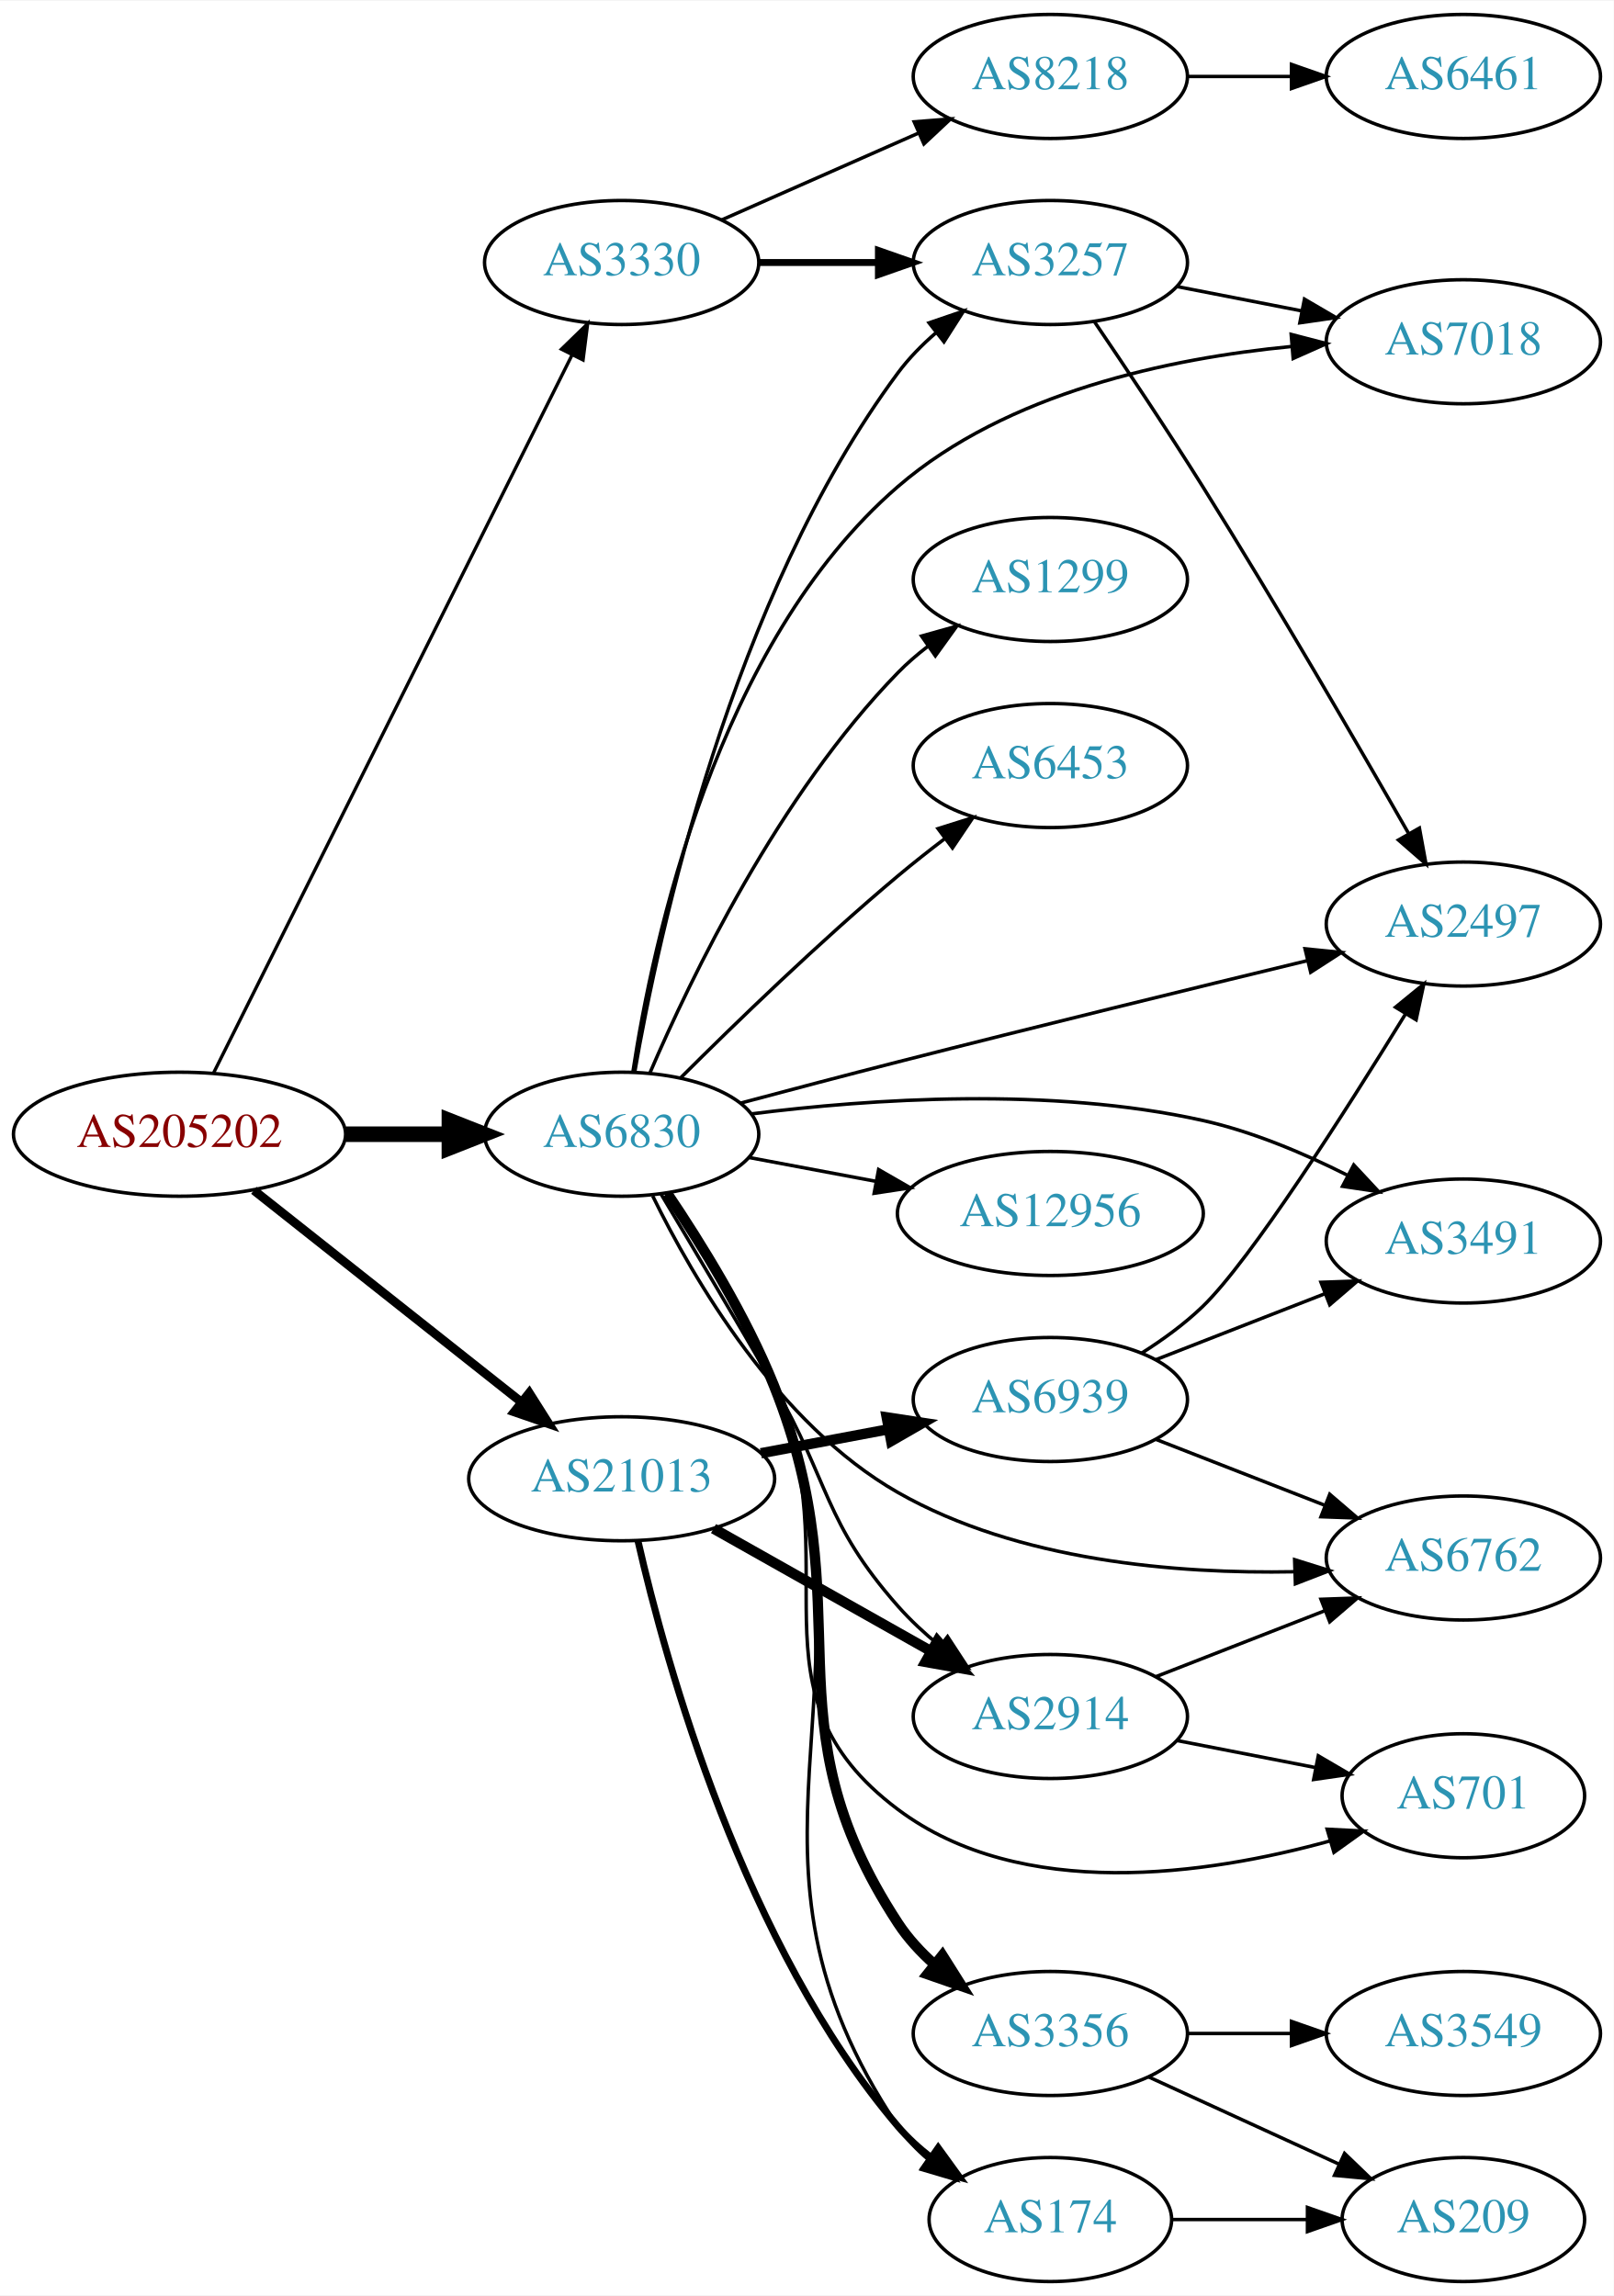
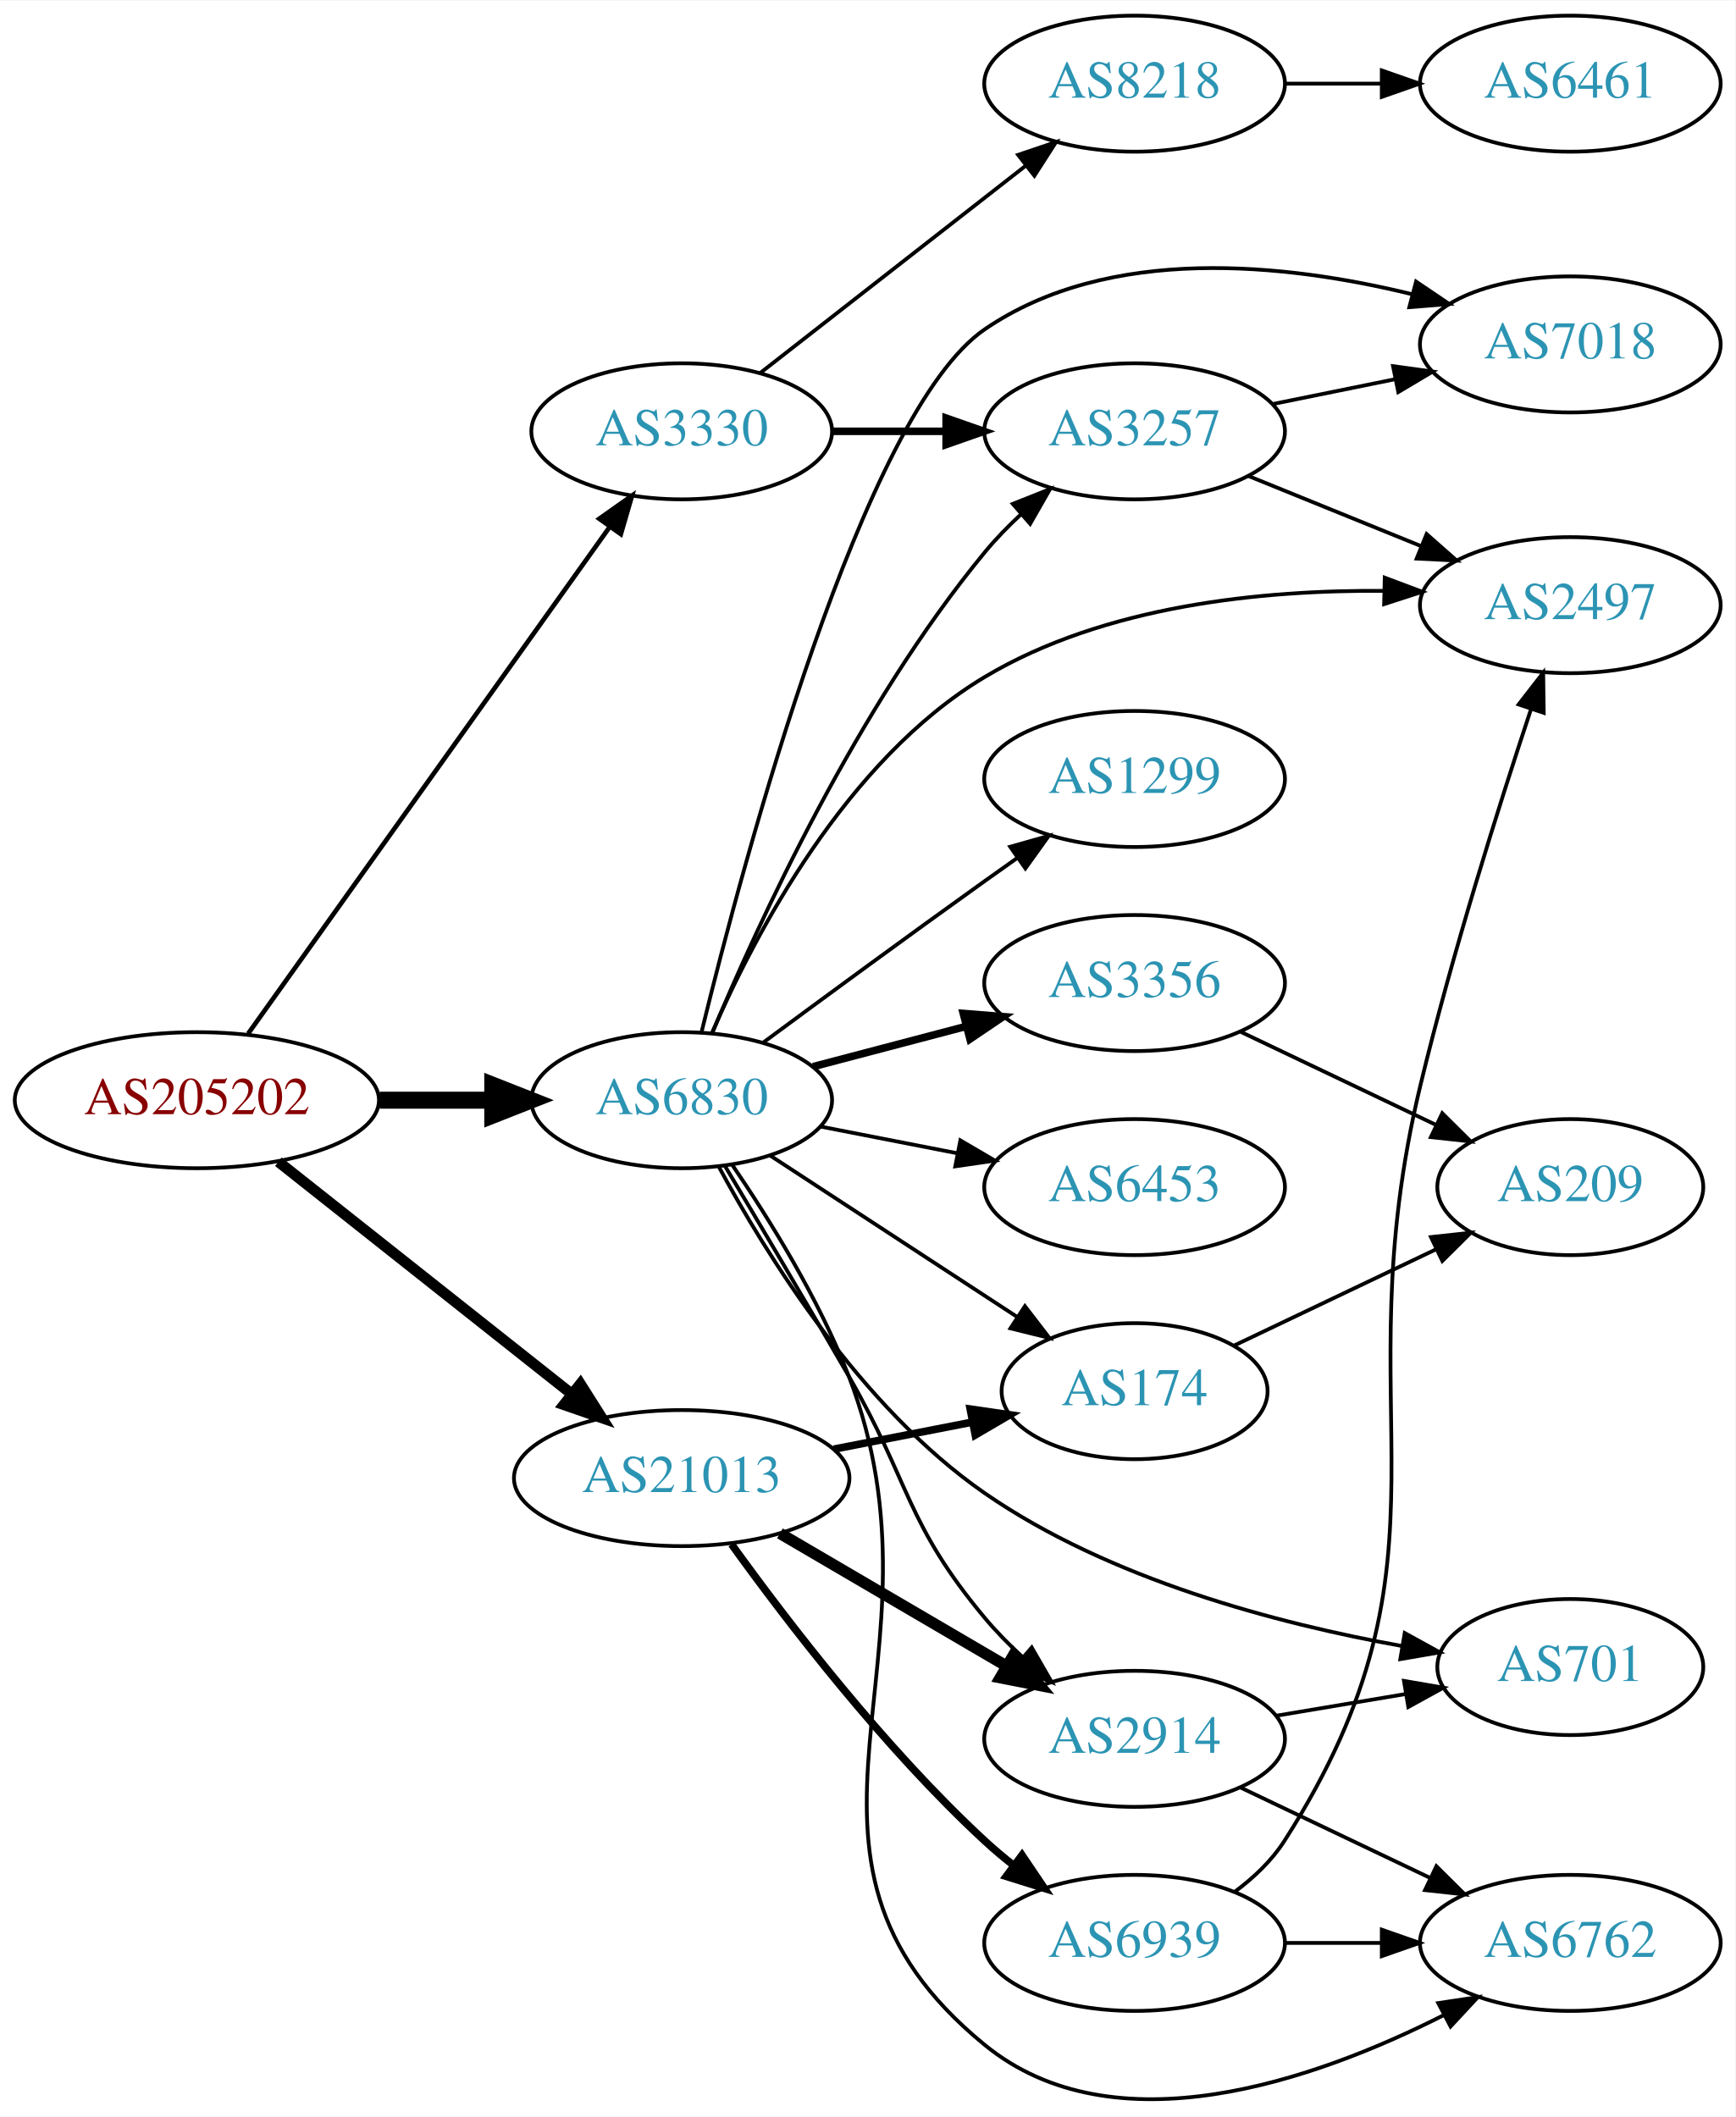
- <svg xmlns="http://www.w3.org/2000/svg" xmlns:xlink="http://www.w3.org/1999/xlink" width="468pt" height="666pt" viewBox="0.00 0.00 468.27 666.00">
-   <g id="graph0" class="graph" transform="scale(1 1) rotate(0) translate(4 662)">
-     <polygon fill="white" stroke="none" points="-4,4 -4,-662 464.269,-662 464.269,4 -4,4" />
+ <svg xmlns="http://www.w3.org/2000/svg" xmlns:xlink="http://www.w3.org/1999/xlink" width="459pt" height="560pt" viewBox="0.00 0.00 459.17 559.93">
+   <g id="graph0" class="graph" transform="scale(1 1) rotate(0) translate(4 555.93)">
+     <polygon fill="white" stroke="none" points="-4,4 -4,-555.93 455.17,-555.93 455.17,4 -4,4" />
    <g id="node1" class="node">
      <g id="a_node1">
        <a xlink:href="/asn/205202" xlink:title="AS205202 ~ Catalysts GmbH [AT]">
-           <ellipse fill="#ffffff" stroke="black" cx="48.096" cy="-333" rx="48.192" ry="18" />
-           <text text-anchor="middle" x="48.096" y="-329.3" font-family="Times,serif" font-size="14.00" fill="#880000">AS205202</text>
+           <ellipse fill="#ffffff" stroke="black" cx="48.096" cy="-264.93" rx="48.192" ry="18" />
+           <text text-anchor="middle" x="48.096" y="-261.23" font-family="Times,serif" font-size="14.00" fill="#880000">AS205202</text>
        </a>
      </g>
    </g>
    <g id="node2" class="node">
      <g id="a_node2">
        <a xlink:href="/asn/3330" xlink:title="AS3330 ~ Vienna, Austria [AT]">
-           <ellipse fill="#ffffff" stroke="black" cx="176.388" cy="-586" rx="39.794" ry="18" />
-           <text text-anchor="middle" x="176.388" y="-582.3" font-family="Times,serif" font-size="14.00" fill="#2c94b3">AS3330</text>
+           <ellipse fill="#ffffff" stroke="black" cx="176.388" cy="-441.93" rx="39.794" ry="18" />
+           <text text-anchor="middle" x="176.388" y="-438.23" font-family="Times,serif" font-size="14.00" fill="#2c94b3">AS3330</text>
        </a>
      </g>
    </g>
    <g id="edge1" class="edge">
-       <path fill="none" stroke="black" stroke-width="0.964" d="M57.976,-350.79C79.761,-394.431 135.953,-507.002 161.895,-558.971" />
-       <polygon fill="black" stroke="black" stroke-width="0.964" points="158.919,-560.845 166.517,-568.229 165.182,-557.719 158.919,-560.845" />
+       <path fill="none" stroke="black" stroke-width="1.227" d="M61.667,-282.548C84.098,-313.986 131.102,-379.863 157.107,-416.31" />
+       <polygon fill="black" stroke="black" stroke-width="1.227" points="154.581,-418.796 163.239,-424.903 160.28,-414.73 154.581,-418.796" />
    </g>
    <g id="node3" class="node">
      <g id="a_node3">
        <a xlink:href="/asn/6830" xlink:title="AS6830 ~ LGI-UPC [AT]">
-           <ellipse fill="#ffffff" stroke="black" cx="176.388" cy="-333" rx="39.794" ry="18" />
-           <text text-anchor="middle" x="176.388" y="-329.3" font-family="Times,serif" font-size="14.00" fill="#2c94b3">AS6830</text>
+           <ellipse fill="#ffffff" stroke="black" cx="176.388" cy="-264.93" rx="39.794" ry="18" />
+           <text text-anchor="middle" x="176.388" y="-261.23" font-family="Times,serif" font-size="14.00" fill="#2c94b3">AS6830</text>
        </a>
      </g>
    </g>
    <g id="edge2" class="edge">
-       <path fill="none" stroke="black" stroke-width="4.5" d="M96.481,-333C106.248,-333 116.551,-333 126.373,-333" />
-       <polygon fill="black" stroke="black" stroke-width="4.5" points="126.393,-336.938 136.393,-333 126.393,-329.063 126.393,-336.938" />
+       <path fill="none" stroke="black" stroke-width="4.5" d="M96.481,-264.93C106.248,-264.93 116.551,-264.93 126.373,-264.93" />
+       <polygon fill="black" stroke="black" stroke-width="4.5" points="126.393,-268.867 136.393,-264.93 126.393,-260.992 126.393,-268.867" />
    </g>
    <g id="node4" class="node">
      <g id="a_node4">
        <a xlink:href="/asn/21013" xlink:title="AS21013 ~ Wels, AT [AT]">
-           <ellipse fill="#ffffff" stroke="black" cx="176.388" cy="-233" rx="44.393" ry="18" />
-           <text text-anchor="middle" x="176.388" y="-229.3" font-family="Times,serif" font-size="14.00" fill="#2c94b3">AS21013</text>
+           <ellipse fill="#ffffff" stroke="black" cx="176.388" cy="-164.93" rx="44.393" ry="18" />
+           <text text-anchor="middle" x="176.388" y="-161.23" font-family="Times,serif" font-size="14.00" fill="#2c94b3">AS21013</text>
        </a>
      </g>
    </g>
    <g id="edge3" class="edge">
-       <path fill="none" stroke="black" stroke-width="2.571" d="M69.668,-316.711C90.801,-299.977 123.842,-273.815 147.357,-255.195" />
-       <polygon fill="black" stroke="black" stroke-width="2.571" points="149.575,-257.903 155.242,-248.952 145.229,-252.415 149.575,-257.903" />
+       <path fill="none" stroke="black" stroke-width="2.864" d="M69.668,-248.64C90.801,-231.907 123.842,-205.745 147.357,-187.125" />
+       <polygon fill="black" stroke="black" stroke-width="2.864" points="149.575,-189.833 155.242,-180.881 145.229,-184.345 149.575,-189.833" />
    </g>
    <g id="node5" class="node">
      <g id="a_node5">
-         <a xlink:href="/asn/8218" xlink:title="AS8218 ~ legacy Neotelecoms [FR]">
-           <ellipse fill="#ffffff" stroke="black" cx="300.78" cy="-640" rx="39.794" ry="18" />
-           <text text-anchor="middle" x="300.78" y="-636.3" font-family="Times,serif" font-size="14.00" fill="#2c94b3">AS8218</text>
+         <a xlink:href="/asn/3257" xlink:title="AS3257 ~ GTT [DE]">
+           <ellipse fill="#ffffff" stroke="black" cx="296.23" cy="-441.93" rx="39.794" ry="18" />
+           <text text-anchor="middle" x="296.23" y="-438.23" font-family="Times,serif" font-size="14.00" fill="#2c94b3">AS3257</text>
        </a>
      </g>
    </g>
    <g id="edge4" class="edge">
-       <path fill="none" stroke="black" d="M205.467,-598.389C222.415,-605.866 244.212,-615.483 262.581,-623.588" />
-       <polygon fill="black" stroke="black" points="261.269,-626.834 271.831,-627.669 264.095,-620.43 261.269,-626.834" />
+       <path fill="none" stroke="black" stroke-width="2" d="M216.3,-441.93C225.854,-441.93 236.203,-441.93 246.166,-441.93" />
+       <polygon fill="black" stroke="black" stroke-width="2" points="246.358,-445.43 256.358,-441.93 246.358,-438.43 246.358,-445.43" />
    </g>
    <g id="node6" class="node">
      <g id="a_node6">
-         <a xlink:href="/asn/3257" xlink:title="AS3257 ~ GTT [DE]">
-           <ellipse fill="#ffffff" stroke="black" cx="300.78" cy="-586" rx="39.794" ry="18" />
-           <text text-anchor="middle" x="300.78" y="-582.3" font-family="Times,serif" font-size="14.00" fill="#2c94b3">AS3257</text>
+         <a xlink:href="/asn/8218" xlink:title="AS8218 ~ legacy Neotelecoms [FR]">
+           <ellipse fill="#ffffff" stroke="black" cx="296.23" cy="-533.93" rx="39.794" ry="18" />
+           <text text-anchor="middle" x="296.23" y="-530.23" font-family="Times,serif" font-size="14.00" fill="#2c94b3">AS8218</text>
        </a>
      </g>
    </g>
    <g id="edge5" class="edge">
-       <path fill="none" stroke="black" stroke-width="2" d="M216.113,-586C227.052,-586 239.102,-586 250.568,-586" />
-       <polygon fill="black" stroke="black" stroke-width="2" points="250.886,-589.5 260.886,-586 250.886,-582.5 250.886,-589.5" />
-     </g>
-     <g id="edge13" class="edge">
-       <path fill="none" stroke="black" d="M180.175,-351.003C187.092,-390.969 208.113,-488.716 256.584,-554 259.703,-558.201 263.527,-562.097 267.599,-565.619" />
-       <polygon fill="black" stroke="black" points="265.587,-568.489 275.612,-571.916 269.911,-562.985 265.587,-568.489" />
+       <path fill="none" stroke="black" d="M197.112,-457.328C216.316,-472.321 245.686,-495.251 267.291,-512.117" />
+       <polygon fill="black" stroke="black" points="265.405,-515.086 275.442,-518.481 269.713,-509.568 265.405,-515.086" />
+     </g>
+     <g id="edge10" class="edge">
+       <path fill="none" stroke="black" d="M184.493,-282.756C196.499,-311.497 222.824,-368.989 256.584,-409.93 259.467,-413.427 262.775,-416.824 266.216,-420.018" />
+       <polygon fill="black" stroke="black" points="264.001,-422.73 273.846,-426.644 268.591,-417.445 264.001,-422.73" />
+     </g>
+     <g id="node7" class="node">
+       <g id="a_node7">
+         <a xlink:href="/asn/2497" xlink:title="AS2497 ~ Internet Initiative Japan Inc. [JP]">
+           <ellipse fill="#ffffff" stroke="black" cx="411.523" cy="-395.93" rx="39.794" ry="18" />
+           <text text-anchor="middle" x="411.523" y="-392.23" font-family="Times,serif" font-size="14.00" fill="#2c94b3">AS2497</text>
+         </a>
+       </g>
+     </g>
+     <g id="edge12" class="edge">
+       <path fill="none" stroke="black" d="M184.456,-282.864C195.588,-308.493 219.796,-354.925 256.584,-376.93 288.28,-395.889 330.2,-399.987 362.291,-399.705" />
+       <polygon fill="black" stroke="black" points="362.423,-403.203 372.339,-399.473 362.261,-396.205 362.423,-403.203" />
    </g>
    <g id="node8" class="node">
      <g id="a_node8">
        <a xlink:href="/asn/7018" xlink:title="AS7018 ~ AT&amp;T Services, Inc. [US]">
-           <ellipse fill="#ffffff" stroke="black" cx="420.622" cy="-563" rx="39.794" ry="18" />
-           <text text-anchor="middle" x="420.622" y="-559.3" font-family="Times,serif" font-size="14.00" fill="#2c94b3">AS7018</text>
+           <ellipse fill="#ffffff" stroke="black" cx="411.523" cy="-464.93" rx="39.794" ry="18" />
+           <text text-anchor="middle" x="411.523" y="-461.23" font-family="Times,serif" font-size="14.00" fill="#2c94b3">AS7018</text>
        </a>
      </g>
    </g>
    <g id="edge15" class="edge">
-       <path fill="none" stroke="black" d="M179.652,-351.09C185.341,-388.656 203.768,-475.409 256.584,-521 288.201,-548.292 335.319,-558.202 370.783,-561.631" />
-       <polygon fill="black" stroke="black" points="370.664,-565.134 380.918,-562.468 371.24,-558.157 370.664,-565.134" />
-     </g>
-     <g id="node9" class="node">
-       <g id="a_node9">
-         <a xlink:href="/asn/2497" xlink:title="AS2497 ~ Internet Initiative Japan Inc. [JP]">
-           <ellipse fill="#ffffff" stroke="black" cx="420.622" cy="-394" rx="39.794" ry="18" />
-           <text text-anchor="middle" x="420.622" y="-390.3" font-family="Times,serif" font-size="14.00" fill="#2c94b3">AS2497</text>
-         </a>
-       </g>
-     </g>
-     <g id="edge19" class="edge">
-       <path fill="none" stroke="black" d="M210.877,-342.028C224.973,-345.789 241.561,-350.166 256.584,-354 296.763,-364.255 342.643,-375.467 375.475,-383.404" />
-       <polygon fill="black" stroke="black" points="374.682,-386.813 385.224,-385.757 376.325,-380.009 374.682,-386.813" />
+       <path fill="none" stroke="black" d="M181.657,-283.039C192.842,-328.776 224.371,-446.88 256.584,-468.93 289.472,-491.442 336.26,-486.378 369.605,-478.221" />
+       <polygon fill="black" stroke="black" points="370.713,-481.549 379.492,-475.618 368.93,-474.78 370.713,-481.549" />
    </g>
    <g id="node10" class="node">
      <g id="a_node10">
        <a xlink:href="/asn/3356" xlink:title="AS3356 ~ Level 3 Parent, LLC [US]">
-           <ellipse fill="#ffffff" stroke="black" cx="300.78" cy="-72" rx="39.794" ry="18" />
-           <text text-anchor="middle" x="300.78" y="-68.3" font-family="Times,serif" font-size="14.00" fill="#2c94b3">AS3356</text>
+           <ellipse fill="#ffffff" stroke="black" cx="296.23" cy="-295.93" rx="39.794" ry="18" />
+           <text text-anchor="middle" x="296.23" y="-292.23" font-family="Times,serif" font-size="14.00" fill="#2c94b3">AS3356</text>
        </a>
      </g>
    </g>
    <g id="edge9" class="edge">
-       <path fill="none" stroke="black" stroke-width="3" d="M189.642,-315.79C199.316,-301.472 212.488,-280.235 220.584,-260 247.013,-193.935 217.589,-163.519 256.584,-104 259.451,-99.623 263.134,-95.629 267.138,-92.059" />
-       <polygon fill="black" stroke="black" stroke-width="3" points="269.452,-94.691 275.104,-85.729 265.097,-89.211 269.452,-94.691" />
+       <path fill="none" stroke="black" stroke-width="2" d="M211.156,-273.813C223.73,-277.121 238.185,-280.923 251.524,-284.432" />
+       <polygon fill="black" stroke="black" stroke-width="2" points="250.895,-287.886 261.456,-287.045 252.676,-281.116 250.895,-287.886" />
    </g>
    <g id="node11" class="node">
      <g id="a_node11">
        <a xlink:href="/asn/2914" xlink:title="AS2914 ~ NTT America, Inc. [US]">
-           <ellipse fill="#ffffff" stroke="black" cx="300.78" cy="-164" rx="39.794" ry="18" />
-           <text text-anchor="middle" x="300.78" y="-160.3" font-family="Times,serif" font-size="14.00" fill="#2c94b3">AS2914</text>
-         </a>
-       </g>
-     </g>
-     <g id="edge10" class="edge">
-       <path fill="none" stroke="black" d="M187.794,-315.658C196.611,-300.907 209.544,-279.133 220.584,-260 236.894,-231.733 234.996,-220.475 256.584,-196 260.12,-191.991 264.236,-188.173 268.496,-184.663" />
-       <polygon fill="black" stroke="black" points="270.953,-187.189 276.75,-178.321 266.688,-181.638 270.953,-187.189" />
+           <ellipse fill="#ffffff" stroke="black" cx="296.23" cy="-95.93" rx="39.794" ry="18" />
+           <text text-anchor="middle" x="296.23" y="-92.23" font-family="Times,serif" font-size="14.00" fill="#2c94b3">AS2914</text>
+         </a>
+       </g>
+     </g>
+     <g id="edge11" class="edge">
+       <path fill="none" stroke="black" d="M187.794,-247.588C196.611,-232.836 209.544,-211.062 220.584,-191.93 236.894,-163.662 235.664,-152.979 256.584,-127.93 259.553,-124.374 262.957,-120.914 266.487,-117.664" />
+       <polygon fill="black" stroke="black" points="269.009,-120.111 274.295,-110.928 264.436,-114.81 269.009,-120.111" />
    </g>
    <g id="node12" class="node">
      <g id="a_node12">
-         <a xlink:href="/asn/12956" xlink:title="AS12956 ~ TELXIUS [ES]">
-           <ellipse fill="#ffffff" stroke="black" cx="300.78" cy="-310" rx="44.393" ry="18" />
-           <text text-anchor="middle" x="300.78" y="-306.3" font-family="Times,serif" font-size="14.00" fill="#2c94b3">AS12956</text>
-         </a>
-       </g>
-     </g>
-     <g id="edge11" class="edge">
-       <path fill="none" stroke="black" d="M213.447,-326.224C224.906,-324.07 237.787,-321.65 250.034,-319.348" />
-       <polygon fill="black" stroke="black" points="250.945,-322.738 260.127,-317.452 249.653,-315.859 250.945,-322.738" />
+         <a xlink:href="/asn/1299" xlink:title="AS1299 ~ Telia Carrier [EU]">
+           <ellipse fill="#ffffff" stroke="black" cx="296.23" cy="-349.93" rx="39.794" ry="18" />
+           <text text-anchor="middle" x="296.23" y="-346.23" font-family="Times,serif" font-size="14.00" fill="#2c94b3">AS1299</text>
+         </a>
+       </g>
+     </g>
+     <g id="edge13" class="edge">
+       <path fill="none" stroke="black" d="M197.808,-280.077C213.747,-291.854 236.486,-308.552 256.584,-322.93 259.398,-324.943 262.337,-327.028 265.283,-329.106" />
+       <polygon fill="black" stroke="black" points="263.309,-331.996 273.504,-334.878 267.331,-326.267 263.309,-331.996" />
    </g>
    <g id="node13" class="node">
      <g id="a_node13">
-         <a xlink:href="/asn/1299" xlink:title="AS1299 ~ Telia Carrier [EU]">
-           <ellipse fill="#ffffff" stroke="black" cx="300.78" cy="-494" rx="39.794" ry="18" />
-           <text text-anchor="middle" x="300.78" y="-490.3" font-family="Times,serif" font-size="14.00" fill="#2c94b3">AS1299</text>
-         </a>
-       </g>
-     </g>
-     <g id="edge12" class="edge">
-       <path fill="none" stroke="black" d="M184.611,-350.839C196.421,-378.337 222.053,-431.6 256.584,-467 259.208,-469.691 262.152,-472.232 265.236,-474.599" />
-       <polygon fill="black" stroke="black" points="263.404,-477.589 273.607,-480.444 267.411,-471.849 263.404,-477.589" />
+         <a xlink:href="/asn/6762" xlink:title="AS6762 ~ TELECOM ITALIA SPARKLE S.p.A. [IT]">
+           <ellipse fill="#ffffff" stroke="black" cx="411.523" cy="-41.93" rx="39.794" ry="18" />
+           <text text-anchor="middle" x="411.523" y="-38.23" font-family="Times,serif" font-size="14.00" fill="#2c94b3">AS6762</text>
+         </a>
+       </g>
+     </g>
+     <g id="edge14" class="edge">
+       <path fill="none" stroke="black" d="M189.784,-247.775C199.54,-233.49 212.753,-212.269 220.584,-191.93 249.425,-117.012 194.419,-65.724 256.584,-14.93 290.866,13.082 343.98,-5.58 377.996,-22.8" />
+       <polygon fill="black" stroke="black" points="376.575,-26.007 387.052,-27.579 379.841,-19.816 376.575,-26.007" />
    </g>
    <g id="node14" class="node">
      <g id="a_node14">
-         <a xlink:href="/asn/6453" xlink:title="AS6453 ~ TATA COMMUNICATIONS (AMERICA) INC [US]">
-           <ellipse fill="#ffffff" stroke="black" cx="300.78" cy="-440" rx="39.794" ry="18" />
-           <text text-anchor="middle" x="300.78" y="-436.3" font-family="Times,serif" font-size="14.00" fill="#2c94b3">AS6453</text>
-         </a>
-       </g>
-     </g>
-     <g id="edge14" class="edge">
-       <path fill="none" stroke="black" d="M193.539,-349.403C209.179,-365.015 233.804,-388.895 256.584,-408 260.874,-411.598 265.526,-415.268 270.135,-418.777" />
-       <polygon fill="black" stroke="black" points="268.189,-421.693 278.296,-424.872 272.378,-416.084 268.189,-421.693" />
+         <a xlink:href="/asn/174" xlink:title="AS174 ~ Cogent Communications [US]">
+           <ellipse fill="#ffffff" stroke="black" cx="296.23" cy="-187.93" rx="35.194" ry="18" />
+           <text text-anchor="middle" x="296.23" y="-184.23" font-family="Times,serif" font-size="14.00" fill="#2c94b3">AS174</text>
+         </a>
+       </g>
+     </g>
+     <g id="edge16" class="edge">
+       <path fill="none" stroke="black" d="M199.83,-250.265C218.329,-238.178 244.735,-220.924 265.079,-207.631" />
+       <polygon fill="black" stroke="black" points="267.209,-210.42 273.666,-202.02 263.38,-204.56 267.209,-210.42" />
    </g>
    <g id="node15" class="node">
      <g id="a_node15">
        <a xlink:href="/asn/701" xlink:title="AS701 ~ UUNET [US]">
-           <ellipse fill="#ffffff" stroke="black" cx="420.622" cy="-141" rx="35.194" ry="18" />
-           <text text-anchor="middle" x="420.622" y="-137.3" font-family="Times,serif" font-size="14.00" fill="#2c94b3">AS701</text>
-         </a>
-       </g>
-     </g>
-     <g id="edge16" class="edge">
-       <path fill="none" stroke="black" d="M189.139,-315.951C198.647,-301.555 211.847,-280.128 220.584,-260 243.263,-207.75 211,-171.155 256.584,-137 292.415,-110.153 346.189,-117.999 382.067,-127.922" />
-       <polygon fill="black" stroke="black" points="381.101,-131.286 391.682,-130.749 383.076,-124.57 381.101,-131.286" />
+           <ellipse fill="#ffffff" stroke="black" cx="411.523" cy="-114.93" rx="35.194" ry="18" />
+           <text text-anchor="middle" x="411.523" y="-111.23" font-family="Times,serif" font-size="14.00" fill="#2c94b3">AS701</text>
+         </a>
+       </g>
+     </g>
+     <g id="edge17" class="edge">
+       <path fill="none" stroke="black" d="M186.132,-247.466C198.621,-224.288 223.735,-183.653 256.584,-160.93 289.599,-138.091 334.148,-126.393 366.826,-120.528" />
+       <polygon fill="black" stroke="black" points="367.707,-123.929 376.989,-118.822 366.548,-117.025 367.707,-123.929" />
    </g>
    <g id="node16" class="node">
      <g id="a_node16">
-         <a xlink:href="/asn/6762" xlink:title="AS6762 ~ TELECOM ITALIA SPARKLE S.p.A. [IT]">
-           <ellipse fill="#ffffff" stroke="black" cx="420.622" cy="-210" rx="39.794" ry="18" />
-           <text text-anchor="middle" x="420.622" y="-206.3" font-family="Times,serif" font-size="14.00" fill="#2c94b3">AS6762</text>
-         </a>
-       </g>
-     </g>
-     <g id="edge17" class="edge">
-       <path fill="none" stroke="black" d="M185.388,-315.083C197.185,-290.992 221.684,-248.889 256.584,-229 291.474,-209.116 337.356,-205.366 371.556,-206.012" />
-       <polygon fill="black" stroke="black" points="371.662,-209.518 381.77,-206.341 371.888,-202.521 371.662,-209.518" />
+         <a xlink:href="/asn/6453" xlink:title="AS6453 ~ TATA COMMUNICATIONS (AMERICA) INC [US]">
+           <ellipse fill="#ffffff" stroke="black" cx="296.23" cy="-241.93" rx="39.794" ry="18" />
+           <text text-anchor="middle" x="296.23" y="-238.23" font-family="Times,serif" font-size="14.00" fill="#2c94b3">AS6453</text>
+         </a>
+       </g>
+     </g>
+     <g id="edge18" class="edge">
+       <path fill="none" stroke="black" d="M213.064,-257.967C224.496,-255.735 237.317,-253.233 249.371,-250.88" />
+       <polygon fill="black" stroke="black" points="250.124,-254.299 259.268,-248.949 248.783,-247.429 250.124,-254.299" />
+     </g>
+     <g id="edge20" class="edge">
+       <path fill="none" stroke="black" stroke-width="3" d="M202.379,-150.297C219.876,-140.051 243.43,-126.26 262.435,-115.132" />
+       <polygon fill="black" stroke="black" stroke-width="3" points="264.22,-118.143 271.081,-110.07 260.683,-112.102 264.22,-118.143" />
+     </g>
+     <g id="edge21" class="edge">
+       <path fill="none" stroke="black" stroke-width="2" d="M216.627,-172.588C228.331,-174.873 241.205,-177.385 253.085,-179.704" />
+       <polygon fill="black" stroke="black" stroke-width="2" points="252.731,-183.201 263.216,-181.681 254.072,-176.331 252.731,-183.201" />
+     </g>
+     <g id="node18" class="node">
+       <g id="a_node18">
+         <a xlink:href="/asn/6939" xlink:title="AS6939 ~ Hurricane Electric LLC [US]">
+           <ellipse fill="#ffffff" stroke="black" cx="296.23" cy="-41.93" rx="39.794" ry="18" />
+           <text text-anchor="middle" x="296.23" y="-38.23" font-family="Times,serif" font-size="14.00" fill="#2c94b3">AS6939</text>
+         </a>
+       </g>
+     </g>
+     <g id="edge22" class="edge">
+       <path fill="none" stroke="black" stroke-width="2" d="M189.573,-147.425C204.14,-127.2 229.912,-93.55 256.584,-68.93 258.989,-66.709 261.587,-64.523 264.257,-62.416" />
+       <polygon fill="black" stroke="black" stroke-width="2" points="266.443,-65.152 272.369,-56.37 262.26,-59.539 266.443,-65.152" />
+     </g>
+     <g id="edge6" class="edge">
+       <path fill="none" stroke="black" d="M326.406,-430.084C340.282,-424.45 357.059,-417.638 371.968,-411.584" />
+       <polygon fill="black" stroke="black" points="373.498,-414.741 381.446,-407.736 370.864,-408.255 373.498,-414.741" />
+     </g>
+     <g id="edge7" class="edge">
+       <path fill="none" stroke="black" d="M332.766,-449.144C342.995,-451.221 354.295,-453.515 365.038,-455.696" />
+       <polygon fill="black" stroke="black" points="364.617,-459.181 375.113,-457.741 366.01,-452.321 364.617,-459.181" />
+     </g>
+     <g id="node9" class="node">
+       <g id="a_node9">
+         <a xlink:href="/asn/6461" xlink:title="AS6461 ~ Zayo Bandwidth [US]">
+           <ellipse fill="#ffffff" stroke="black" cx="411.523" cy="-533.93" rx="39.794" ry="18" />
+           <text text-anchor="middle" x="411.523" y="-530.23" font-family="Times,serif" font-size="14.00" fill="#2c94b3">AS6461</text>
+         </a>
+       </g>
+     </g>
+     <g id="edge8" class="edge">
+       <path fill="none" stroke="black" d="M335.902,-533.93C344.105,-533.93 352.869,-533.93 361.401,-533.93" />
+       <polygon fill="black" stroke="black" points="361.641,-537.43 371.641,-533.93 361.641,-530.43 361.641,-537.43" />
    </g>
    <g id="node17" class="node">
      <g id="a_node17">
-         <a xlink:href="/asn/174" xlink:title="AS174 ~ Cogent Communications [US]">
-           <ellipse fill="#ffffff" stroke="black" cx="300.78" cy="-18" rx="35.194" ry="18" />
-           <text text-anchor="middle" x="300.78" y="-14.3" font-family="Times,serif" font-size="14.00" fill="#2c94b3">AS174</text>
-         </a>
-       </g>
-     </g>
-     <g id="edge18" class="edge">
-       <path fill="none" stroke="black" d="M189.973,-315.916C199.839,-301.672 213.108,-280.473 220.584,-260 253.815,-168.992 202.758,-125.559 256.584,-45 258.96,-41.443 261.981,-38.266 265.318,-35.453" />
-       <polygon fill="black" stroke="black" points="267.456,-38.226 273.523,-29.54 263.364,-32.547 267.456,-38.226" />
-     </g>
-     <g id="node18" class="node">
-       <g id="a_node18">
-         <a xlink:href="/asn/3491" xlink:title="AS3491 ~ PCCW Global, Inc. [US]">
-           <ellipse fill="#ffffff" stroke="black" cx="420.622" cy="-302" rx="39.794" ry="18" />
-           <text text-anchor="middle" x="420.622" y="-298.3" font-family="Times,serif" font-size="14.00" fill="#2c94b3">AS3491</text>
-         </a>
-       </g>
-     </g>
-     <g id="edge20" class="edge">
-       <path fill="none" stroke="black" d="M214.17,-338.916C248.46,-343.251 300.803,-346.842 344.976,-337 359.337,-333.8 374.201,-327.527 386.848,-321.164" />
-       <polygon fill="black" stroke="black" points="388.82,-324.082 396.043,-316.33 385.563,-317.886 388.82,-324.082" />
+         <a xlink:href="/asn/209" xlink:title="AS209 ~ CenturyLink Communications, LLC [US]">
+           <ellipse fill="#ffffff" stroke="black" cx="411.523" cy="-241.93" rx="35.194" ry="18" />
+           <text text-anchor="middle" x="411.523" y="-238.23" font-family="Times,serif" font-size="14.00" fill="#2c94b3">AS209</text>
+         </a>
+       </g>
+     </g>
+     <g id="edge19" class="edge">
+       <path fill="none" stroke="black" d="M324.367,-282.995C339.798,-275.64 359.284,-266.352 375.819,-258.471" />
+       <polygon fill="black" stroke="black" points="377.64,-261.481 385.161,-254.018 374.628,-255.162 377.64,-261.481" />
+     </g>
+     <g id="edge26" class="edge">
+       <path fill="none" stroke="black" d="M324.367,-82.995C339.361,-75.849 358.182,-66.878 374.405,-59.145" />
+       <polygon fill="black" stroke="black" points="376.087,-62.221 383.608,-54.758 373.075,-55.902 376.087,-62.221" />
+     </g>
+     <g id="edge27" class="edge">
+       <path fill="none" stroke="black" d="M333.7,-102.046C344.596,-103.873 356.637,-105.893 367.891,-107.78" />
+       <polygon fill="black" stroke="black" points="367.508,-111.265 377.949,-109.467 368.665,-104.361 367.508,-111.265" />
    </g>
    <g id="edge23" class="edge">
-       <path fill="none" stroke="black" stroke-width="3" d="M203.045,-218.535C221.403,-208.186 246.29,-194.156 266.223,-182.918" />
-       <polygon fill="black" stroke="black" stroke-width="3" points="268,-185.934 274.992,-177.974 264.562,-179.836 268,-185.934" />
+       <path fill="none" stroke="black" d="M322.655,-200.048C338.398,-207.552 358.82,-217.286 376.013,-225.481" />
+       <polygon fill="black" stroke="black" points="374.65,-228.708 385.183,-229.852 377.662,-222.389 374.65,-228.708" />
+     </g>
+     <g id="edge24" class="edge">
+       <path fill="none" stroke="black" d="M322.706,-55.434C327.754,-59.183 332.522,-63.691 335.877,-68.93 384.58,-144.991 350.693,-181.132 371.877,-268.93 380.238,-303.586 392.605,-342.73 401.084,-368.285" />
+       <polygon fill="black" stroke="black" points="397.852,-369.655 404.347,-378.026 404.49,-367.432 397.852,-369.655" />
    </g>
    <g id="edge25" class="edge">
-       <path fill="none" stroke="black" stroke-width="2" d="M181.107,-215.02C189.294,-179.138 211.806,-97.58 256.584,-45 259.357,-41.743 262.625,-38.753 266.102,-36.045" />
-       <polygon fill="black" stroke="black" stroke-width="2" points="268.237,-38.823 274.457,-30.246 264.246,-33.072 268.237,-38.823" />
-     </g>
-     <g id="node21" class="node">
-       <g id="a_node21">
-         <a xlink:href="/asn/6939" xlink:title="AS6939 ~ Hurricane Electric LLC [US]">
-           <ellipse fill="#ffffff" stroke="black" cx="300.78" cy="-256" rx="39.794" ry="18" />
-           <text text-anchor="middle" x="300.78" y="-252.3" font-family="Times,serif" font-size="14.00" fill="#2c94b3">AS6939</text>
-         </a>
-       </g>
-     </g>
-     <g id="edge24" class="edge">
-       <path fill="none" stroke="black" stroke-width="3" d="M216.787,-240.404C228.579,-242.62 241.614,-245.069 253.791,-247.358" />
-       <polygon fill="black" stroke="black" stroke-width="3" points="253.297,-250.826 263.772,-249.233 254.59,-243.947 253.297,-250.826" />
-     </g>
-     <g id="node7" class="node">
-       <g id="a_node7">
-         <a xlink:href="/asn/6461" xlink:title="AS6461 ~ Zayo Bandwidth [US]">
-           <ellipse fill="#ffffff" stroke="black" cx="420.622" cy="-640" rx="39.794" ry="18" />
-           <text text-anchor="middle" x="420.622" y="-636.3" font-family="Times,serif" font-size="14.00" fill="#2c94b3">AS6461</text>
-         </a>
-       </g>
-     </g>
-     <g id="edge6" class="edge">
-       <path fill="none" stroke="black" d="M340.692,-640C350.246,-640 360.595,-640 370.558,-640" />
-       <polygon fill="black" stroke="black" points="370.751,-643.5 380.75,-640 370.75,-636.5 370.751,-643.5" />
-     </g>
-     <g id="edge7" class="edge">
-       <path fill="none" stroke="black" d="M337.456,-579.037C348.888,-576.806 361.709,-574.303 373.763,-571.951" />
-       <polygon fill="black" stroke="black" points="374.516,-575.37 383.66,-570.019 373.175,-568.499 374.516,-575.37" />
-     </g>
-     <g id="edge8" class="edge">
-       <path fill="none" stroke="black" d="M313.593,-568.788C322.427,-555.784 334.701,-537.427 344.976,-521 366.477,-486.626 389.974,-446.122 404.75,-420.263" />
-       <polygon fill="black" stroke="black" points="407.869,-421.858 409.779,-411.436 401.787,-418.392 407.869,-421.858" />
-     </g>
-     <g id="node19" class="node">
-       <g id="a_node19">
-         <a xlink:href="/asn/3549" xlink:title="AS3549 ~ Level 3 Parent, LLC [US]">
-           <ellipse fill="#ffffff" stroke="black" cx="420.622" cy="-72" rx="39.794" ry="18" />
-           <text text-anchor="middle" x="420.622" y="-68.3" font-family="Times,serif" font-size="14.00" fill="#2c94b3">AS3549</text>
-         </a>
-       </g>
-     </g>
-     <g id="edge21" class="edge">
-       <path fill="none" stroke="black" d="M340.692,-72C350.246,-72 360.595,-72 370.558,-72" />
-       <polygon fill="black" stroke="black" points="370.751,-75.5 380.75,-72 370.75,-68.5 370.751,-75.5" />
-     </g>
-     <g id="node20" class="node">
-       <g id="a_node20">
-         <a xlink:href="/asn/209" xlink:title="AS209 ~ CenturyLink Communications, LLC [US]">
-           <ellipse fill="#ffffff" stroke="black" cx="420.622" cy="-18" rx="35.194" ry="18" />
-           <text text-anchor="middle" x="420.622" y="-14.3" font-family="Times,serif" font-size="14.00" fill="#2c94b3">AS209</text>
-         </a>
-       </g>
-     </g>
-     <g id="edge22" class="edge">
-       <path fill="none" stroke="black" d="M329.409,-59.339C345.825,-51.817 366.806,-42.202 384.403,-34.139" />
-       <polygon fill="black" stroke="black" points="386.148,-37.189 393.781,-29.842 383.232,-30.826 386.148,-37.189" />
-     </g>
-     <g id="edge30" class="edge">
-       <path fill="none" stroke="black" d="M337.456,-157.037C350.071,-154.575 364.379,-151.782 377.479,-149.225" />
-       <polygon fill="black" stroke="black" points="378.527,-152.587 387.672,-147.236 377.186,-145.716 378.527,-152.587" />
-     </g>
-     <g id="edge29" class="edge">
-       <path fill="none" stroke="black" d="M331.516,-175.608C346.31,-181.382 364.387,-188.439 380.309,-194.654" />
-       <polygon fill="black" stroke="black" points="379.307,-198.02 389.895,-198.396 381.852,-191.499 379.307,-198.02" />
-     </g>
-     <g id="edge31" class="edge">
-       <path fill="none" stroke="black" d="M336.181,-18C348.403,-18 362.339,-18 375.274,-18" />
-       <polygon fill="black" stroke="black" points="375.382,-21.5 385.381,-18 375.381,-14.5 375.382,-21.5" />
-     </g>
-     <g id="edge28" class="edge">
-       <path fill="none" stroke="black" d="M327.295,-269.477C333.458,-273.376 339.763,-277.958 344.976,-283 358.909,-296.476 386.412,-339.575 403.862,-367.935" />
-       <polygon fill="black" stroke="black" points="400.94,-369.865 409.145,-376.568 406.911,-366.211 400.94,-369.865" />
-     </g>
-     <g id="edge26" class="edge">
-       <path fill="none" stroke="black" d="M331.516,-244.392C346.31,-238.618 364.387,-231.561 380.309,-225.346" />
-       <polygon fill="black" stroke="black" points="381.852,-228.501 389.895,-221.604 379.307,-221.98 381.852,-228.501" />
-     </g>
-     <g id="edge27" class="edge">
-       <path fill="none" stroke="black" d="M331.516,-267.608C346.31,-273.382 364.387,-280.439 380.309,-286.654" />
-       <polygon fill="black" stroke="black" points="379.307,-290.02 389.895,-290.396 381.852,-283.499 379.307,-290.02" />
+       <path fill="none" stroke="black" d="M335.902,-41.93C344.105,-41.93 352.869,-41.93 361.401,-41.93" />
+       <polygon fill="black" stroke="black" points="361.641,-45.43 371.641,-41.93 361.641,-38.43 361.641,-45.43" />
    </g>
  </g>
</svg>
